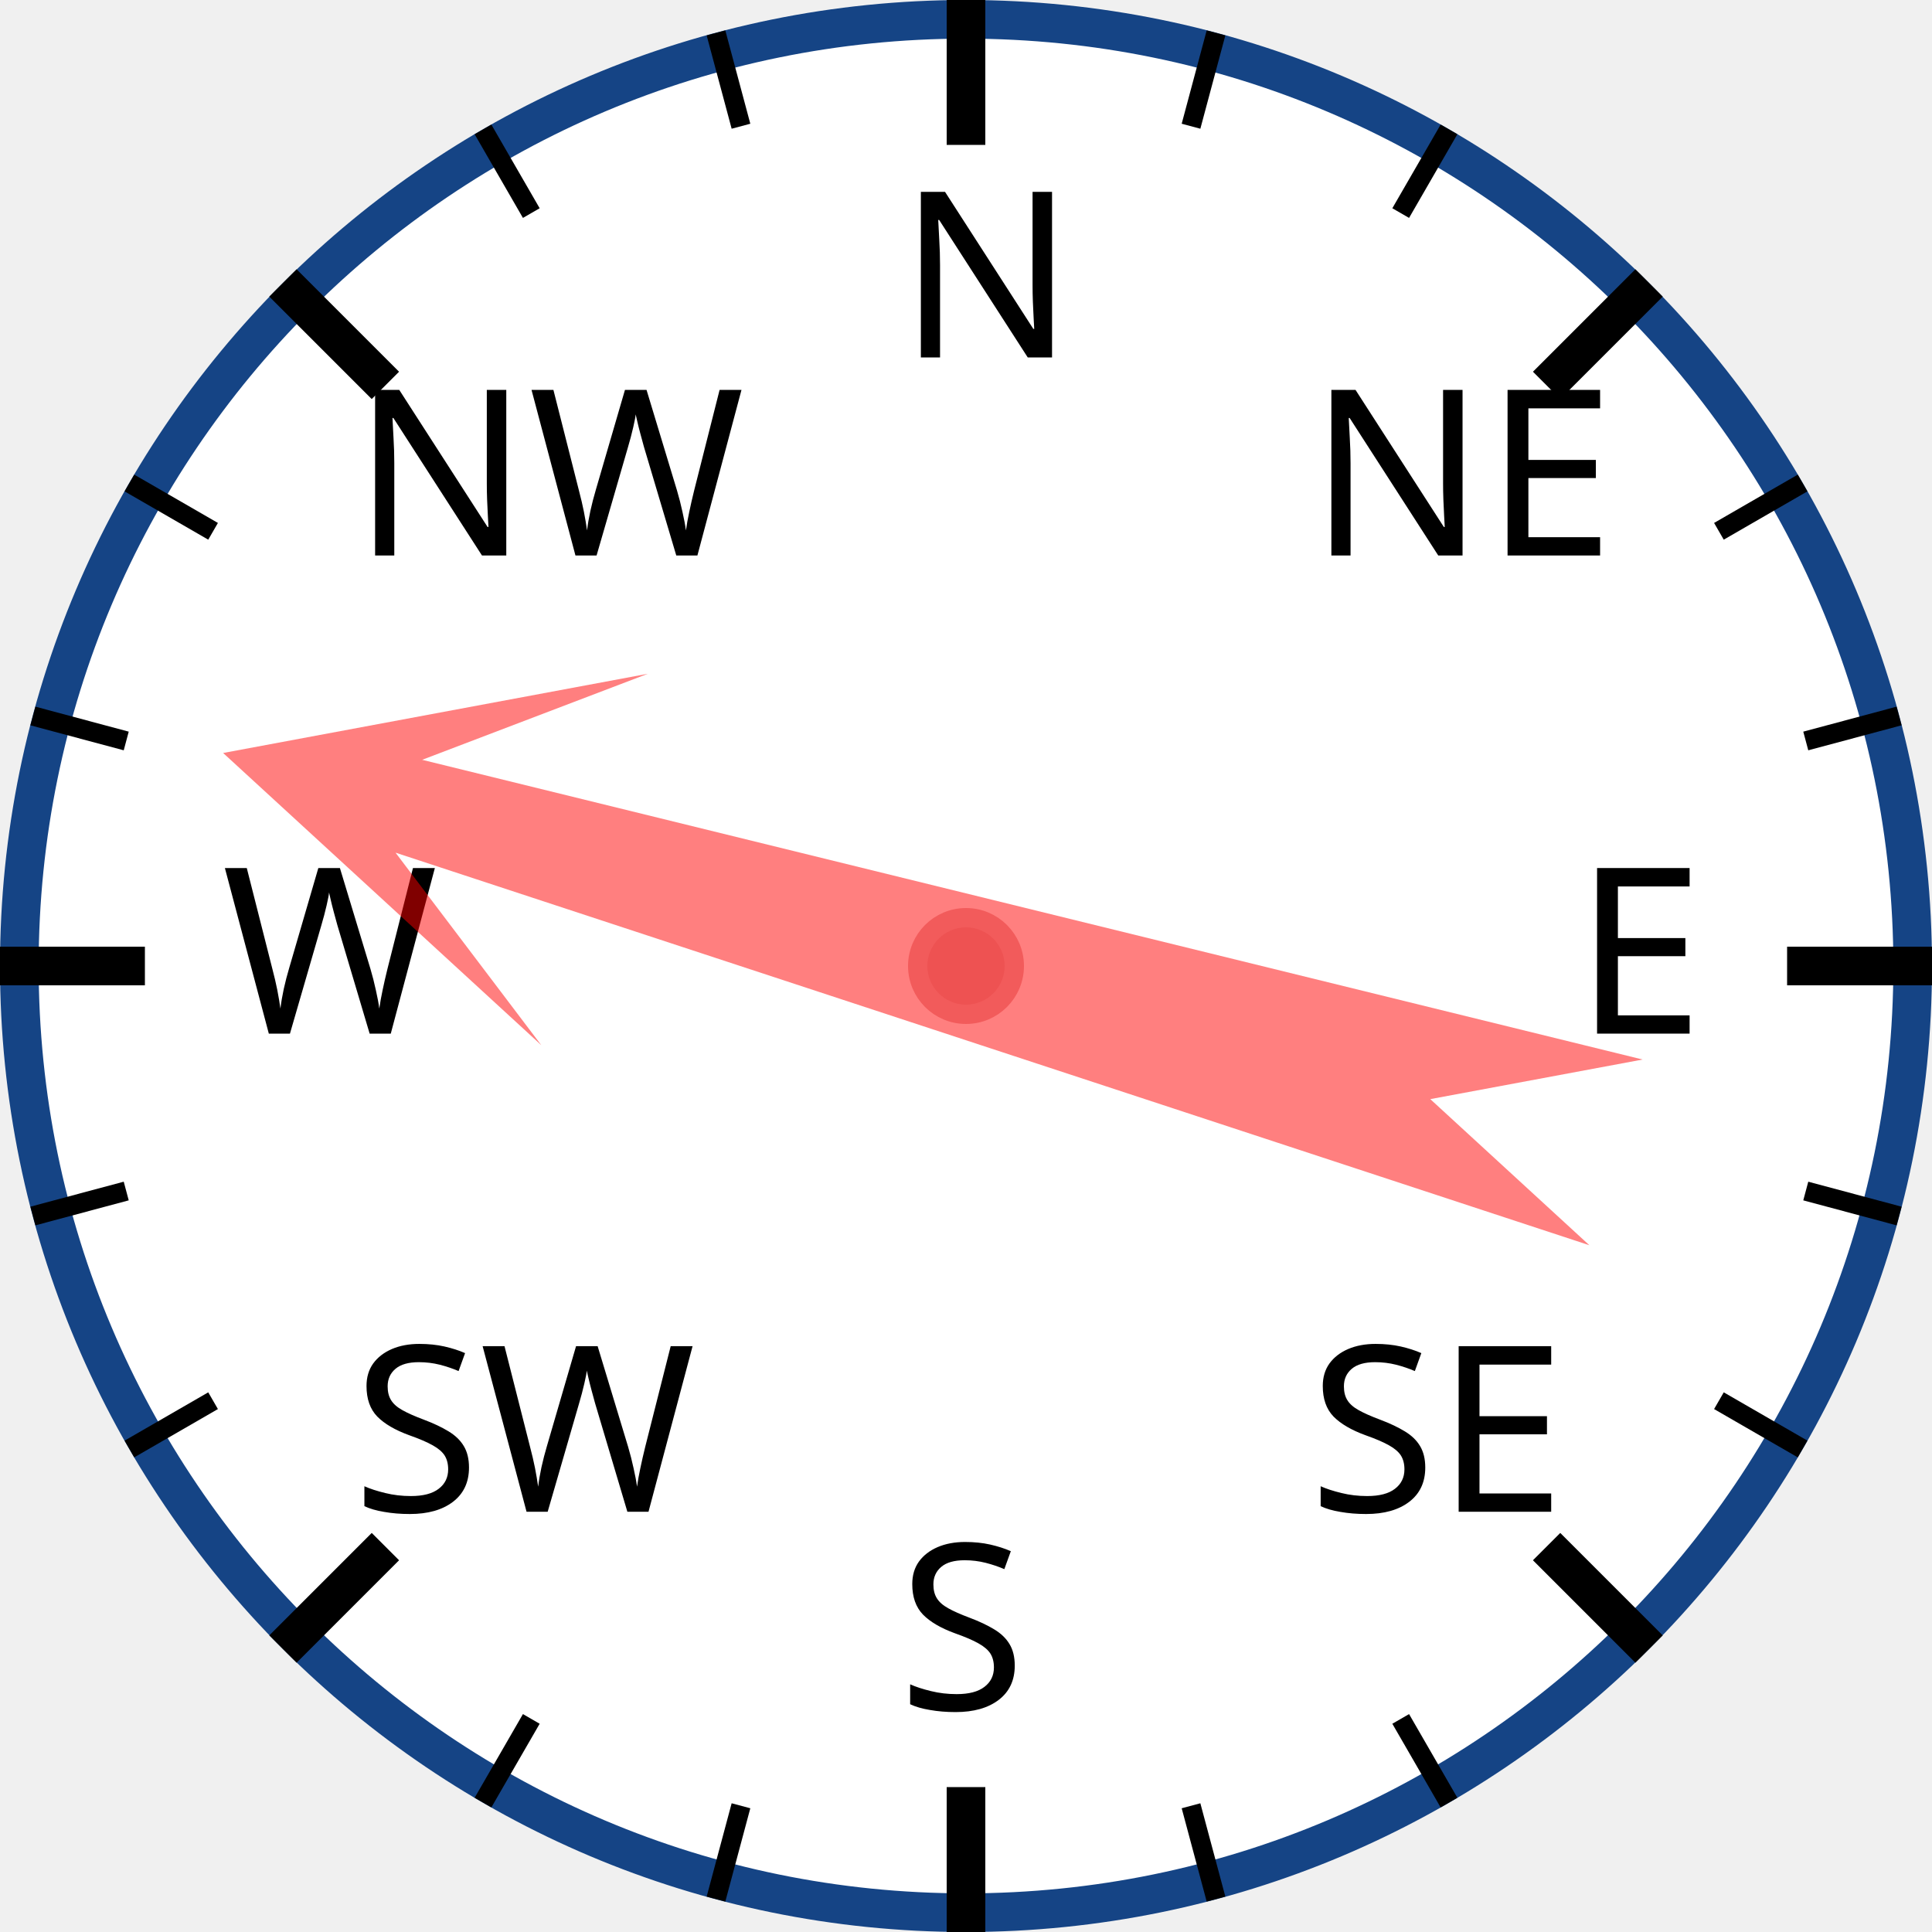
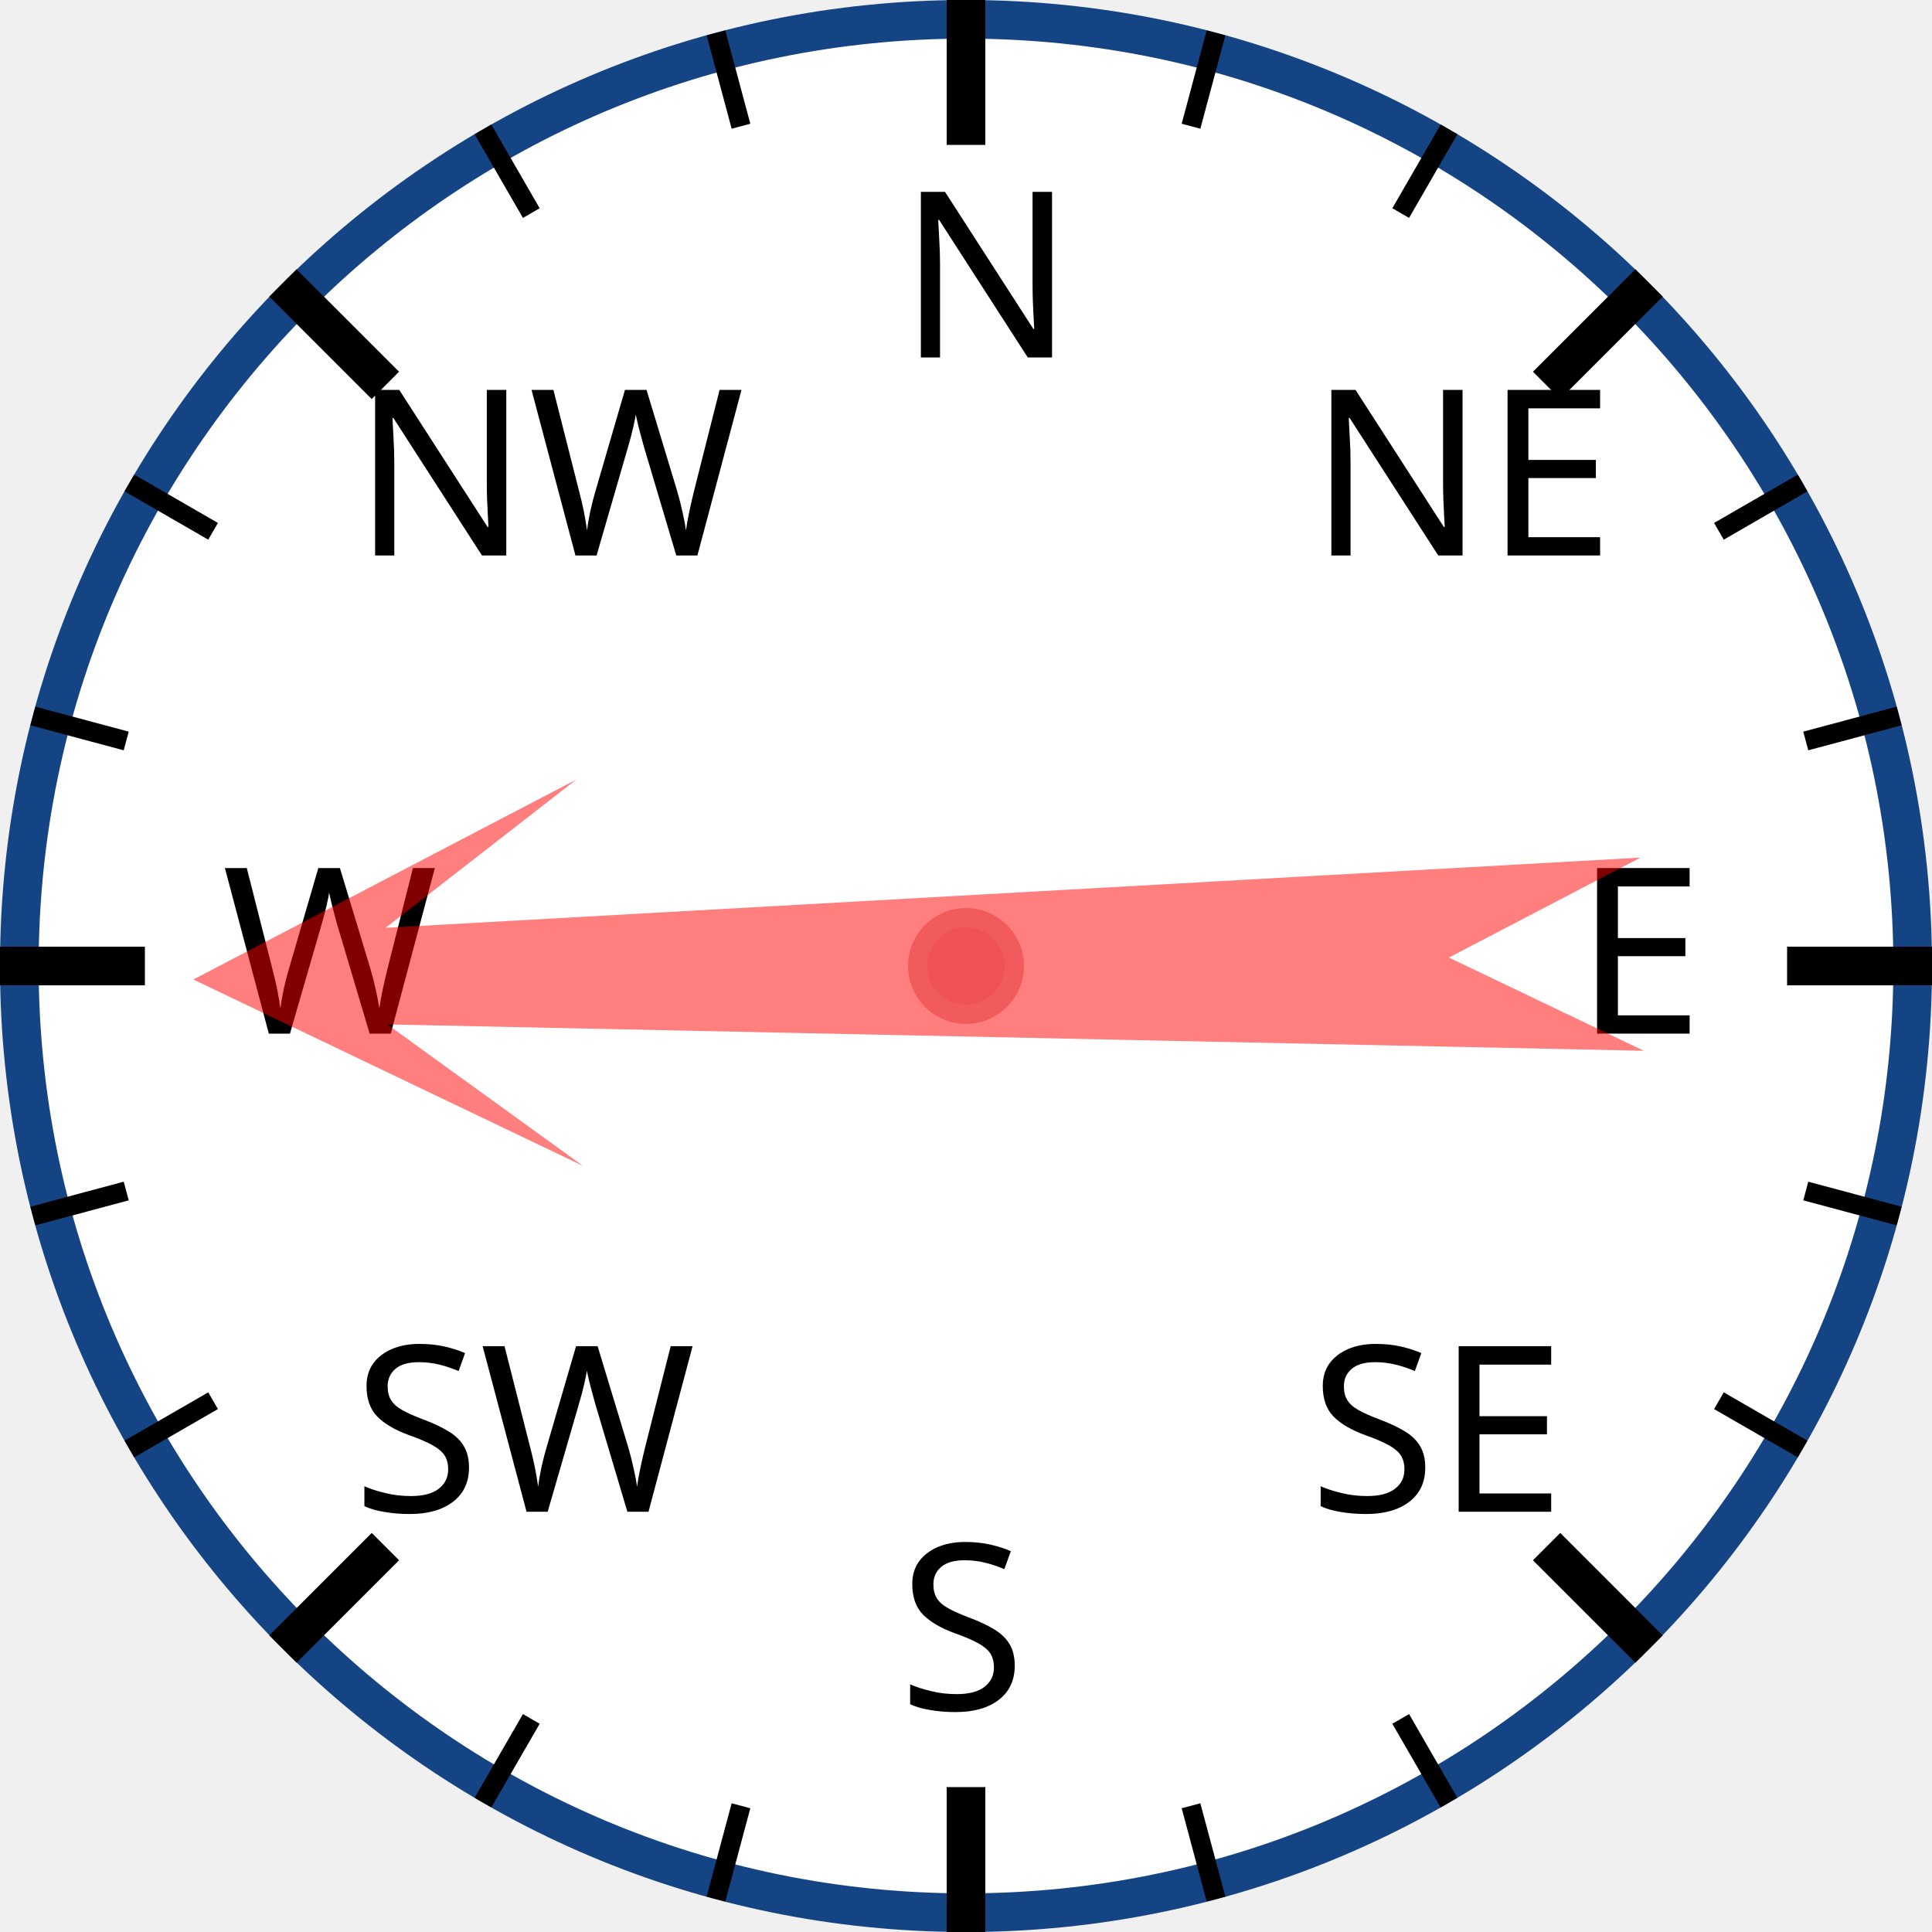
<svg xmlns="http://www.w3.org/2000/svg" width="120px" height="120px" viewBox="0 0 200 200">
  <circle cx="100" cy="100" r="98" style="fill: white; stroke: #154485; stroke-width: 4;" />
  <text x="93.0" y="37.0" style="font-family: sans-serif; font-size: 18pt;">N</text>
  <line x1="100.0" y1="0.0" x2="100.0" y2="15.0" style="stroke: black; stroke-width: 4;" />
  <line x1="74.118" y1="3.407" x2="76.706" y2="13.067" style="stroke: black; stroke-width: 2;" />
  <line x1="50" y1="13.397" x2="55" y2="22.058" style="stroke: black; stroke-width: 2;" />
  <text x="36.503" y="57.503" style="font-family: sans-serif; font-size: 18pt;">NW</text>
  <line x1="29.289" y1="29.289" x2="39.896" y2="39.896" style="stroke: black; stroke-width: 4;" />
  <line x1="13.397" y1="50" x2="22.058" y2="55" style="stroke: black; stroke-width: 2;" />
  <line x1="3.407" y1="74.118" x2="13.067" y2="76.706" style="stroke: black; stroke-width: 2;" />
  <text x="23.0" y="107.0" style="font-family: sans-serif; font-size: 18pt;">W</text>
  <line x1="0.0" y1="100.0" x2="15.0" y2="100.0" style="stroke: black; stroke-width: 4;" />
  <line x1="3.407" y1="125.882" x2="13.067" y2="123.294" style="stroke: black; stroke-width: 2;" />
  <line x1="13.397" y1="150" x2="22.058" y2="145" style="stroke: black; stroke-width: 2;" />
  <text x="36.503" y="156.497" style="font-family: sans-serif; font-size: 18pt;">SW</text>
  <line x1="29.289" y1="170.711" x2="39.896" y2="160.104" style="stroke: black; stroke-width: 4;" />
  <line x1="50" y1="186.603" x2="55" y2="177.942" style="stroke: black; stroke-width: 2;" />
  <line x1="74.118" y1="196.593" x2="76.706" y2="186.933" style="stroke: black; stroke-width: 2;" />
  <text x="93" y="177.0" style="font-family: sans-serif; font-size: 18pt;">S</text>
  <line x1="100" y1="200.0" x2="100" y2="185.0" style="stroke: black; stroke-width: 4;" />
  <line x1="125.882" y1="196.593" x2="123.294" y2="186.933" style="stroke: black; stroke-width: 2;" />
  <line x1="150.0" y1="186.603" x2="145.0" y2="177.942" style="stroke: black; stroke-width: 2;" />
  <text x="135.497" y="156.497" style="font-family: sans-serif; font-size: 18pt;">SE</text>
  <line x1="170.711" y1="170.711" x2="160.104" y2="160.104" style="stroke: black; stroke-width: 4;" />
  <line x1="186.603" y1="150" x2="177.942" y2="145" style="stroke: black; stroke-width: 2;" />
  <line x1="196.593" y1="125.882" x2="186.933" y2="123.294" style="stroke: black; stroke-width: 2;" />
  <text x="163.0" y="107" style="font-family: sans-serif; font-size: 18pt;">E</text>
  <line x1="200.0" y1="100" x2="185.0" y2="100" style="stroke: black; stroke-width: 4;" />
  <line x1="196.593" y1="74.118" x2="186.933" y2="76.706" style="stroke: black; stroke-width: 2;" />
  <line x1="186.603" y1="50" x2="177.942" y2="55" style="stroke: black; stroke-width: 2;" />
  <text x="135.497" y="57.503" style="font-family: sans-serif; font-size: 18pt;">NE</text>
  <line x1="170.711" y1="29.289" x2="160.104" y2="39.896" style="stroke: black; stroke-width: 4;" />
  <line x1="150" y1="13.397" x2="145" y2="22.058" style="stroke: black; stroke-width: 2;" />
  <line x1="125.882" y1="3.407" x2="123.294" y2="13.067" style="stroke: black; stroke-width: 2;" />
-   <polygon points="100 20 120 60 105 40 110 170 100 150 90 170 95 40 80 60" style="fill: red; fill-opacity: 0.5;" transform="rotate(286,100,100)" />
+   <polygon points="100 20 120 60 105 40 110 170 100 150 90 170 95 40 80 60" style="fill: red; fill-opacity: 0.5;" transform="rotate(269,100,100)" />
  <circle cx="100" cy="100" r="5" style="fill: #EE5252; stroke: #F25B5B; stroke-width: 2;" />
</svg>
